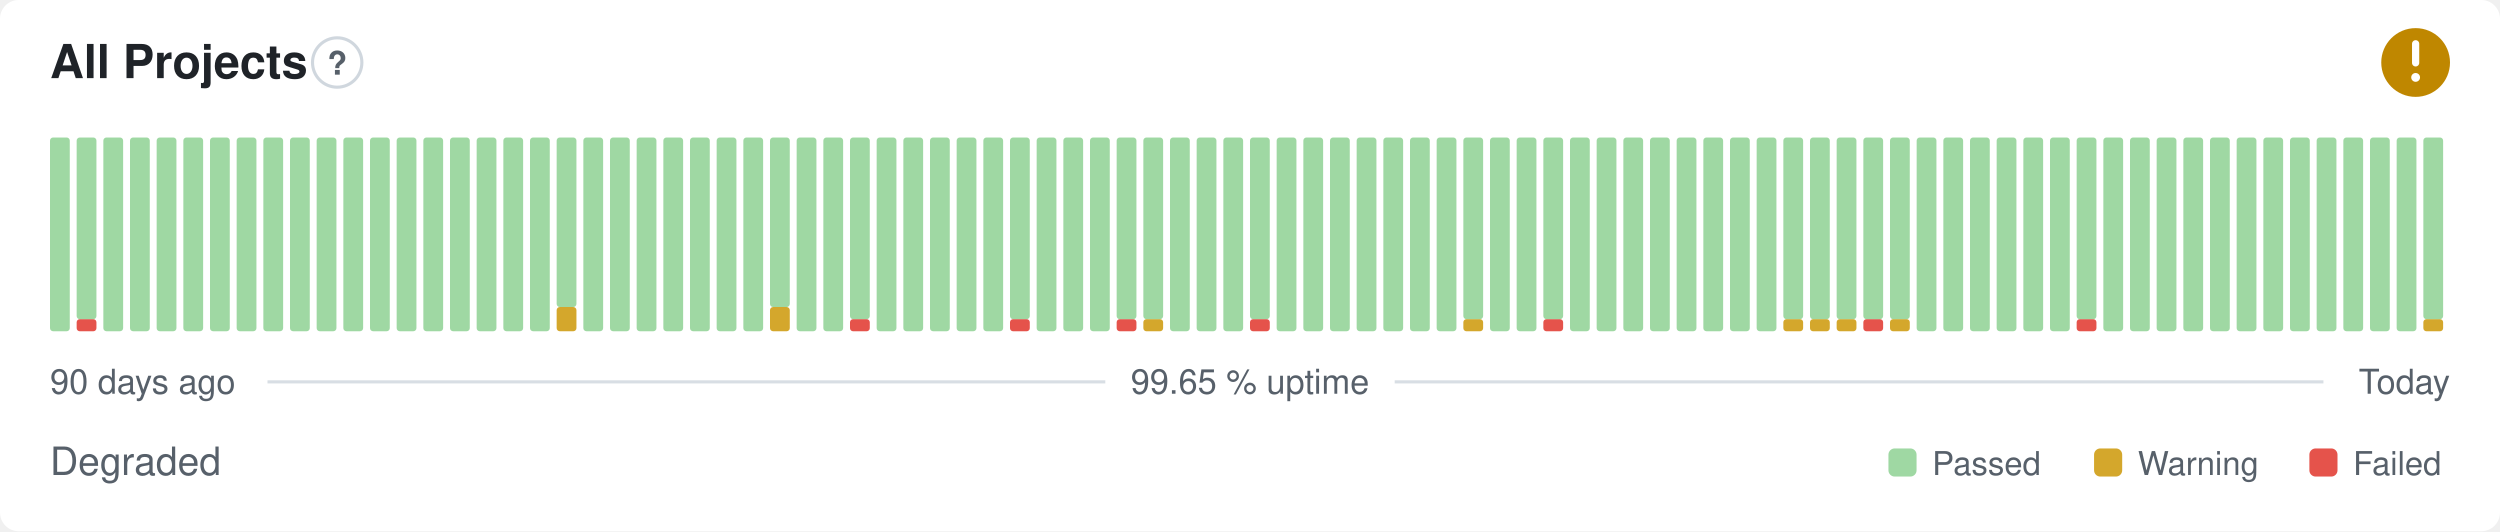
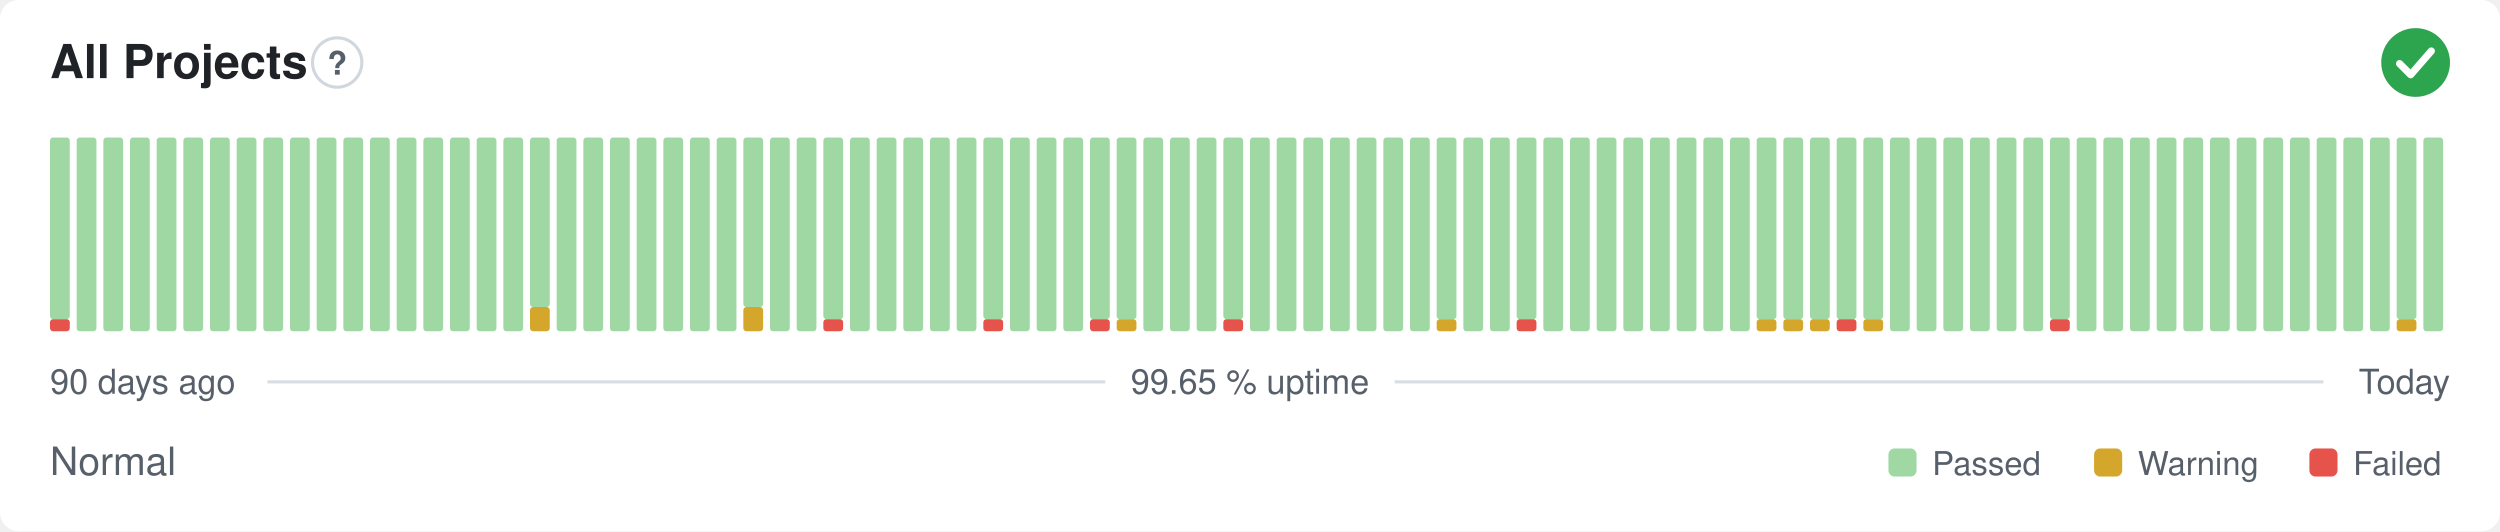
- <svg xmlns="http://www.w3.org/2000/svg" width="800" height="170" viewBox="0 0 800 170" role="img" aria-label="All Projects: Degraded, 99.65 % uptime over the last 90 days" font-family="-apple-system,BlinkMacSystemFont,'Segoe UI',Helvetica,Arial,sans-serif">
+ <svg xmlns="http://www.w3.org/2000/svg" width="800" height="170" viewBox="0 0 800 170" role="img" aria-label="All Projects: Normal, 99.65 % uptime over the last 90 days" font-family="-apple-system,BlinkMacSystemFont,'Segoe UI',Helvetica,Arial,sans-serif">
  <style>
    @media (prefers-color-scheme: dark) {
      .bg { fill: #0d1117 }
      .title { fill: #e6edf3 }
      .muted { fill: #8b949e }
      .hint { stroke: #30363d }
      .rule { stroke: #30363d }
      .nodata { fill: #21262d }
    }
  </style>
  <rect class="bg" width="800" height="170" rx="6" fill="#ffffff" />
  <text class="title" x="16" y="25" font-size="15" font-weight="600" fill="#1f2328">All Projects</text>
  <circle class="hint" cx="107.9" cy="20" r="7.9" fill="none" stroke="#d0d7de" stroke-width="1" />
  <text class="muted" x="107.9" y="23.9" text-anchor="middle" font-size="10.4" font-weight="700" fill="#57606a">?</text>
-   <circle cx="773" cy="20" r="11" fill="#bf8700" />
-   <path d="M773 14.01v6.11" fill="none" stroke="#fff" stroke-width="2.31" stroke-linecap="round" stroke-linejoin="round" />
-   <circle cx="773" cy="24.77" r="1.41" fill="#fff" />
-   <rect x="16.00" y="44.00" width="6.33" height="62.00" rx="1" fill="#9fd8a3" />
-   <rect x="24.53" y="102.13" width="6.33" height="3.88" rx="1" fill="#e5534b" />
-   <rect x="24.53" y="44.00" width="6.33" height="58.13" rx="1" fill="#9fd8a3" />
+   <circle cx="773" cy="20" r="11" fill="#2da44e" />
+   <path d="M767.87 20.37l3.54 3.54 6.60 -7.58" fill="none" stroke="#fff" stroke-width="2.31" stroke-linecap="round" stroke-linejoin="round" />
+   <rect x="16.00" y="102.13" width="6.33" height="3.88" rx="1" fill="#e5534b" />
+   <rect x="16.00" y="44.00" width="6.33" height="58.13" rx="1" fill="#9fd8a3" />
+   <rect x="24.53" y="44.00" width="6.33" height="62.00" rx="1" fill="#9fd8a3" />
  <rect x="33.07" y="44.00" width="6.33" height="62.00" rx="1" fill="#9fd8a3" />
  <rect x="41.60" y="44.00" width="6.33" height="62.00" rx="1" fill="#9fd8a3" />
  <rect x="50.13" y="44.00" width="6.33" height="62.00" rx="1" fill="#9fd8a3" />
  <rect x="58.67" y="44.00" width="6.33" height="62.00" rx="1" fill="#9fd8a3" />
  <rect x="67.20" y="44.00" width="6.33" height="62.00" rx="1" fill="#9fd8a3" />
  <rect x="75.73" y="44.00" width="6.33" height="62.00" rx="1" fill="#9fd8a3" />
  <rect x="84.27" y="44.00" width="6.33" height="62.00" rx="1" fill="#9fd8a3" />
  <rect x="92.80" y="44.00" width="6.33" height="62.00" rx="1" fill="#9fd8a3" />
  <rect x="101.33" y="44.00" width="6.33" height="62.00" rx="1" fill="#9fd8a3" />
  <rect x="109.87" y="44.00" width="6.33" height="62.00" rx="1" fill="#9fd8a3" />
  <rect x="118.40" y="44.00" width="6.33" height="62.00" rx="1" fill="#9fd8a3" />
  <rect x="126.93" y="44.00" width="6.33" height="62.00" rx="1" fill="#9fd8a3" />
  <rect x="135.47" y="44.00" width="6.33" height="62.00" rx="1" fill="#9fd8a3" />
  <rect x="144.00" y="44.00" width="6.33" height="62.00" rx="1" fill="#9fd8a3" />
  <rect x="152.53" y="44.00" width="6.33" height="62.00" rx="1" fill="#9fd8a3" />
  <rect x="161.07" y="44.00" width="6.33" height="62.00" rx="1" fill="#9fd8a3" />
-   <rect x="169.60" y="44.00" width="6.33" height="62.00" rx="1" fill="#9fd8a3" />
-   <rect x="178.13" y="98.25" width="6.33" height="7.75" rx="1" fill="#d4a72c" />
-   <rect x="178.13" y="44.00" width="6.33" height="54.25" rx="1" fill="#9fd8a3" />
+   <rect x="169.60" y="98.25" width="6.33" height="7.75" rx="1" fill="#d4a72c" />
+   <rect x="169.60" y="44.00" width="6.33" height="54.25" rx="1" fill="#9fd8a3" />
+   <rect x="178.13" y="44.00" width="6.33" height="62.00" rx="1" fill="#9fd8a3" />
  <rect x="186.67" y="44.00" width="6.33" height="62.00" rx="1" fill="#9fd8a3" />
  <rect x="195.20" y="44.00" width="6.33" height="62.00" rx="1" fill="#9fd8a3" />
  <rect x="203.73" y="44.00" width="6.33" height="62.00" rx="1" fill="#9fd8a3" />
  <rect x="212.27" y="44.00" width="6.33" height="62.00" rx="1" fill="#9fd8a3" />
  <rect x="220.80" y="44.00" width="6.33" height="62.00" rx="1" fill="#9fd8a3" />
  <rect x="229.33" y="44.00" width="6.33" height="62.00" rx="1" fill="#9fd8a3" />
-   <rect x="237.87" y="44.00" width="6.33" height="62.00" rx="1" fill="#9fd8a3" />
-   <rect x="246.40" y="98.25" width="6.33" height="7.75" rx="1" fill="#d4a72c" />
-   <rect x="246.40" y="44.00" width="6.33" height="54.25" rx="1" fill="#9fd8a3" />
+   <rect x="237.87" y="98.25" width="6.33" height="7.75" rx="1" fill="#d4a72c" />
+   <rect x="237.87" y="44.00" width="6.33" height="54.25" rx="1" fill="#9fd8a3" />
+   <rect x="246.40" y="44.00" width="6.33" height="62.00" rx="1" fill="#9fd8a3" />
  <rect x="254.93" y="44.00" width="6.33" height="62.00" rx="1" fill="#9fd8a3" />
-   <rect x="263.47" y="44.00" width="6.33" height="62.00" rx="1" fill="#9fd8a3" />
-   <rect x="272.00" y="102.13" width="6.33" height="3.88" rx="1" fill="#e5534b" />
-   <rect x="272.00" y="44.00" width="6.33" height="58.13" rx="1" fill="#9fd8a3" />
+   <rect x="263.47" y="102.13" width="6.33" height="3.88" rx="1" fill="#e5534b" />
+   <rect x="263.47" y="44.00" width="6.33" height="58.13" rx="1" fill="#9fd8a3" />
+   <rect x="272.00" y="44.00" width="6.33" height="62.00" rx="1" fill="#9fd8a3" />
  <rect x="280.53" y="44.00" width="6.33" height="62.00" rx="1" fill="#9fd8a3" />
  <rect x="289.07" y="44.00" width="6.33" height="62.00" rx="1" fill="#9fd8a3" />
  <rect x="297.60" y="44.00" width="6.33" height="62.00" rx="1" fill="#9fd8a3" />
  <rect x="306.13" y="44.00" width="6.33" height="62.00" rx="1" fill="#9fd8a3" />
-   <rect x="314.67" y="44.00" width="6.33" height="62.00" rx="1" fill="#9fd8a3" />
-   <rect x="323.20" y="102.13" width="6.33" height="3.88" rx="1" fill="#e5534b" />
-   <rect x="323.20" y="44.00" width="6.33" height="58.13" rx="1" fill="#9fd8a3" />
+   <rect x="314.67" y="102.13" width="6.33" height="3.88" rx="1" fill="#e5534b" />
+   <rect x="314.67" y="44.00" width="6.33" height="58.13" rx="1" fill="#9fd8a3" />
+   <rect x="323.20" y="44.00" width="6.33" height="62.00" rx="1" fill="#9fd8a3" />
  <rect x="331.73" y="44.00" width="6.33" height="62.00" rx="1" fill="#9fd8a3" />
  <rect x="340.27" y="44.00" width="6.33" height="62.00" rx="1" fill="#9fd8a3" />
-   <rect x="348.80" y="44.00" width="6.33" height="62.00" rx="1" fill="#9fd8a3" />
-   <rect x="357.33" y="102.13" width="6.33" height="3.88" rx="1" fill="#e5534b" />
+   <rect x="348.80" y="102.13" width="6.33" height="3.88" rx="1" fill="#e5534b" />
+   <rect x="348.80" y="44.00" width="6.33" height="58.13" rx="1" fill="#9fd8a3" />
+   <rect x="357.33" y="102.13" width="6.33" height="3.88" rx="1" fill="#d4a72c" />
  <rect x="357.33" y="44.00" width="6.33" height="58.13" rx="1" fill="#9fd8a3" />
-   <rect x="365.87" y="102.13" width="6.33" height="3.88" rx="1" fill="#d4a72c" />
-   <rect x="365.87" y="44.00" width="6.33" height="58.13" rx="1" fill="#9fd8a3" />
+   <rect x="365.87" y="44.00" width="6.33" height="62.00" rx="1" fill="#9fd8a3" />
  <rect x="374.40" y="44.00" width="6.33" height="62.00" rx="1" fill="#9fd8a3" />
  <rect x="382.93" y="44.00" width="6.33" height="62.00" rx="1" fill="#9fd8a3" />
-   <rect x="391.47" y="44.00" width="6.33" height="62.00" rx="1" fill="#9fd8a3" />
-   <rect x="400.00" y="102.13" width="6.33" height="3.88" rx="1" fill="#e5534b" />
-   <rect x="400.00" y="44.00" width="6.33" height="58.13" rx="1" fill="#9fd8a3" />
+   <rect x="391.47" y="102.13" width="6.33" height="3.88" rx="1" fill="#e5534b" />
+   <rect x="391.47" y="44.00" width="6.33" height="58.13" rx="1" fill="#9fd8a3" />
+   <rect x="400.00" y="44.00" width="6.33" height="62.00" rx="1" fill="#9fd8a3" />
  <rect x="408.53" y="44.00" width="6.33" height="62.00" rx="1" fill="#9fd8a3" />
  <rect x="417.07" y="44.00" width="6.33" height="62.00" rx="1" fill="#9fd8a3" />
  <rect x="425.60" y="44.00" width="6.33" height="62.00" rx="1" fill="#9fd8a3" />
  <rect x="434.13" y="44.00" width="6.33" height="62.00" rx="1" fill="#9fd8a3" />
  <rect x="442.67" y="44.00" width="6.33" height="62.00" rx="1" fill="#9fd8a3" />
  <rect x="451.20" y="44.00" width="6.33" height="62.00" rx="1" fill="#9fd8a3" />
-   <rect x="459.73" y="44.00" width="6.33" height="62.00" rx="1" fill="#9fd8a3" />
-   <rect x="468.27" y="102.13" width="6.33" height="3.88" rx="1" fill="#d4a72c" />
-   <rect x="468.27" y="44.00" width="6.33" height="58.13" rx="1" fill="#9fd8a3" />
+   <rect x="459.73" y="102.13" width="6.33" height="3.88" rx="1" fill="#d4a72c" />
+   <rect x="459.73" y="44.00" width="6.33" height="58.13" rx="1" fill="#9fd8a3" />
+   <rect x="468.27" y="44.00" width="6.33" height="62.00" rx="1" fill="#9fd8a3" />
  <rect x="476.80" y="44.00" width="6.33" height="62.00" rx="1" fill="#9fd8a3" />
-   <rect x="485.33" y="44.00" width="6.33" height="62.00" rx="1" fill="#9fd8a3" />
-   <rect x="493.87" y="102.13" width="6.33" height="3.88" rx="1" fill="#e5534b" />
-   <rect x="493.87" y="44.00" width="6.33" height="58.13" rx="1" fill="#9fd8a3" />
+   <rect x="485.33" y="102.13" width="6.33" height="3.88" rx="1" fill="#e5534b" />
+   <rect x="485.33" y="44.00" width="6.33" height="58.13" rx="1" fill="#9fd8a3" />
+   <rect x="493.87" y="44.00" width="6.33" height="62.00" rx="1" fill="#9fd8a3" />
  <rect x="502.40" y="44.00" width="6.33" height="62.00" rx="1" fill="#9fd8a3" />
  <rect x="510.93" y="44.00" width="6.33" height="62.00" rx="1" fill="#9fd8a3" />
  <rect x="519.47" y="44.00" width="6.33" height="62.00" rx="1" fill="#9fd8a3" />
  <rect x="528.00" y="44.00" width="6.33" height="62.00" rx="1" fill="#9fd8a3" />
  <rect x="536.53" y="44.00" width="6.33" height="62.00" rx="1" fill="#9fd8a3" />
  <rect x="545.07" y="44.00" width="6.33" height="62.00" rx="1" fill="#9fd8a3" />
  <rect x="553.60" y="44.00" width="6.33" height="62.00" rx="1" fill="#9fd8a3" />
-   <rect x="562.13" y="44.00" width="6.33" height="62.00" rx="1" fill="#9fd8a3" />
+   <rect x="562.13" y="102.13" width="6.33" height="3.88" rx="1" fill="#d4a72c" />
+   <rect x="562.13" y="44.00" width="6.33" height="58.13" rx="1" fill="#9fd8a3" />
  <rect x="570.67" y="102.13" width="6.33" height="3.88" rx="1" fill="#d4a72c" />
  <rect x="570.67" y="44.00" width="6.33" height="58.13" rx="1" fill="#9fd8a3" />
  <rect x="579.20" y="102.13" width="6.33" height="3.88" rx="1" fill="#d4a72c" />
  <rect x="579.20" y="44.00" width="6.33" height="58.13" rx="1" fill="#9fd8a3" />
-   <rect x="587.73" y="102.13" width="6.33" height="3.88" rx="1" fill="#d4a72c" />
+   <rect x="587.73" y="102.13" width="6.33" height="3.88" rx="1" fill="#e5534b" />
  <rect x="587.73" y="44.00" width="6.33" height="58.13" rx="1" fill="#9fd8a3" />
-   <rect x="596.27" y="102.13" width="6.33" height="3.88" rx="1" fill="#e5534b" />
+   <rect x="596.27" y="102.13" width="6.33" height="3.88" rx="1" fill="#d4a72c" />
  <rect x="596.27" y="44.00" width="6.33" height="58.13" rx="1" fill="#9fd8a3" />
-   <rect x="604.80" y="102.13" width="6.33" height="3.88" rx="1" fill="#d4a72c" />
-   <rect x="604.80" y="44.00" width="6.33" height="58.13" rx="1" fill="#9fd8a3" />
+   <rect x="604.80" y="44.00" width="6.33" height="62.00" rx="1" fill="#9fd8a3" />
  <rect x="613.33" y="44.00" width="6.33" height="62.00" rx="1" fill="#9fd8a3" />
  <rect x="621.87" y="44.00" width="6.33" height="62.00" rx="1" fill="#9fd8a3" />
  <rect x="630.40" y="44.00" width="6.33" height="62.00" rx="1" fill="#9fd8a3" />
  <rect x="638.93" y="44.00" width="6.33" height="62.00" rx="1" fill="#9fd8a3" />
  <rect x="647.47" y="44.00" width="6.33" height="62.00" rx="1" fill="#9fd8a3" />
-   <rect x="656.00" y="44.00" width="6.33" height="62.00" rx="1" fill="#9fd8a3" />
-   <rect x="664.53" y="102.13" width="6.33" height="3.88" rx="1" fill="#e5534b" />
-   <rect x="664.53" y="44.00" width="6.33" height="58.13" rx="1" fill="#9fd8a3" />
+   <rect x="656.00" y="102.13" width="6.33" height="3.88" rx="1" fill="#e5534b" />
+   <rect x="656.00" y="44.00" width="6.33" height="58.13" rx="1" fill="#9fd8a3" />
+   <rect x="664.53" y="44.00" width="6.33" height="62.00" rx="1" fill="#9fd8a3" />
  <rect x="673.07" y="44.00" width="6.33" height="62.00" rx="1" fill="#9fd8a3" />
  <rect x="681.60" y="44.00" width="6.33" height="62.00" rx="1" fill="#9fd8a3" />
  <rect x="690.13" y="44.00" width="6.33" height="62.00" rx="1" fill="#9fd8a3" />
  <rect x="698.67" y="44.00" width="6.33" height="62.00" rx="1" fill="#9fd8a3" />
  <rect x="707.20" y="44.00" width="6.33" height="62.00" rx="1" fill="#9fd8a3" />
  <rect x="715.73" y="44.00" width="6.33" height="62.00" rx="1" fill="#9fd8a3" />
  <rect x="724.27" y="44.00" width="6.33" height="62.00" rx="1" fill="#9fd8a3" />
  <rect x="732.80" y="44.00" width="6.33" height="62.00" rx="1" fill="#9fd8a3" />
  <rect x="741.33" y="44.00" width="6.33" height="62.00" rx="1" fill="#9fd8a3" />
  <rect x="749.87" y="44.00" width="6.33" height="62.00" rx="1" fill="#9fd8a3" />
  <rect x="758.40" y="44.00" width="6.33" height="62.00" rx="1" fill="#9fd8a3" />
-   <rect x="766.93" y="44.00" width="6.33" height="62.00" rx="1" fill="#9fd8a3" />
-   <rect x="775.47" y="102.13" width="6.33" height="3.88" rx="1" fill="#d4a72c" />
-   <rect x="775.47" y="44.00" width="6.33" height="58.13" rx="1" fill="#9fd8a3" />
+   <rect x="766.93" y="102.13" width="6.33" height="3.88" rx="1" fill="#d4a72c" />
+   <rect x="766.93" y="44.00" width="6.33" height="58.13" rx="1" fill="#9fd8a3" />
+   <rect x="775.47" y="44.00" width="6.33" height="62.00" rx="1" fill="#9fd8a3" />
  <text class="muted" x="16" y="126" font-size="11" fill="#57606a">90 days ago</text>
  <text class="muted" x="400" y="126" text-anchor="middle" font-size="11" fill="#57606a">99.65 % uptime</text>
  <text class="muted" x="784" y="126" text-anchor="end" font-size="11" fill="#57606a">Today</text>
  <line class="rule" x1="85.6" y1="122.2" x2="353.7" y2="122.2" stroke="#d8dee4" stroke-width="1" />
  <line class="rule" x1="446.3" y1="122.2" x2="743.5" y2="122.2" stroke="#d8dee4" stroke-width="1" />
-   <text class="muted" x="16" y="152" font-size="12.5" fill="#57606a">Degraded</text>
+   <text class="muted" x="16" y="152" font-size="12.5" fill="#57606a">Normal</text>
  <rect x="604.3" y="143.5" width="9.0" height="9.0" rx="2" fill="#9fd8a3" />
  <text class="muted" x="618.3" y="152" font-size="10.5" fill="#57606a">Passed</text>
  <rect x="670.1" y="143.5" width="9.0" height="9.0" rx="2" fill="#d4a72c" />
  <text class="muted" x="684.1" y="152" font-size="10.5" fill="#57606a">Warning</text>
  <rect x="739.0" y="143.5" width="9.0" height="9.0" rx="2" fill="#e5534b" />
  <text class="muted" x="753.0" y="152" font-size="10.5" fill="#57606a">Failed</text>
</svg>
